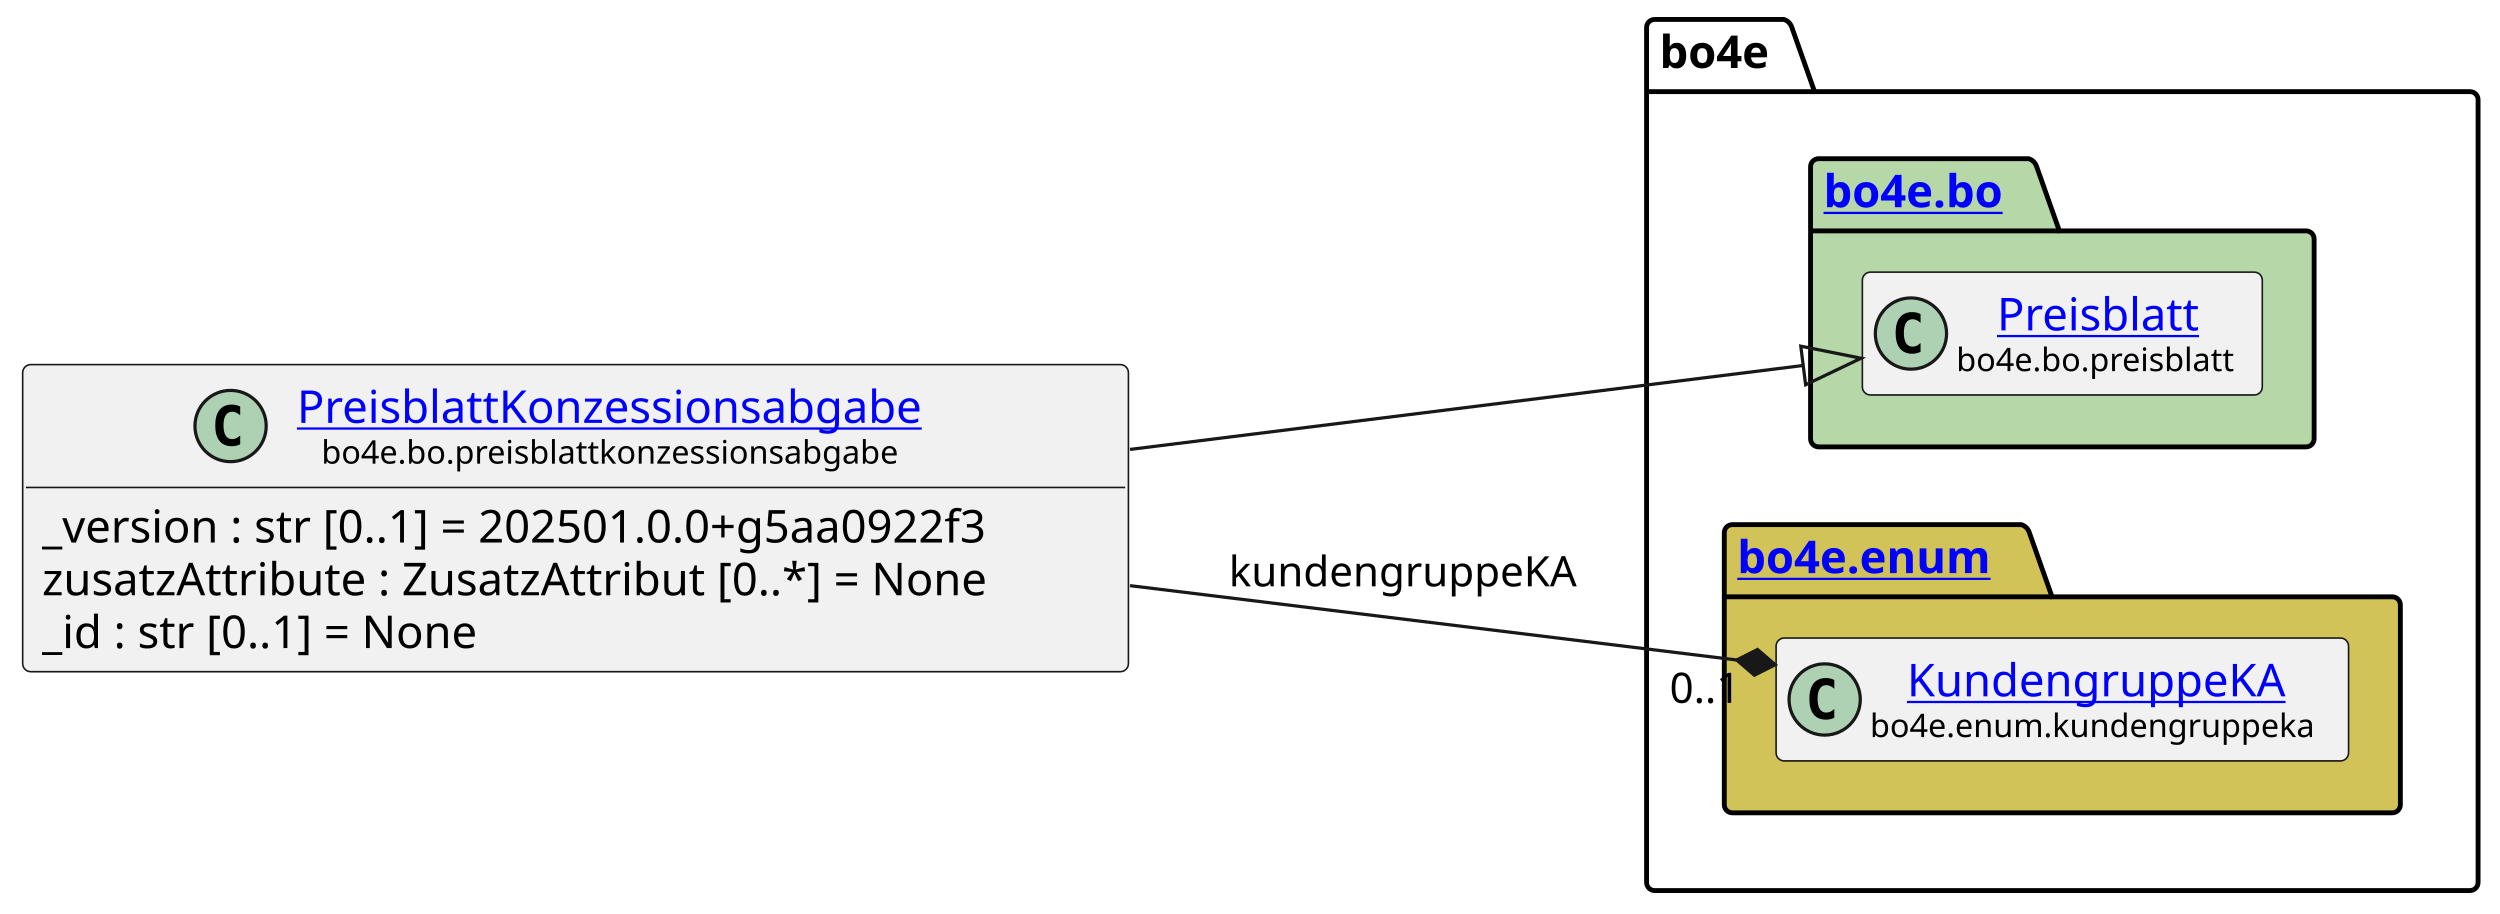
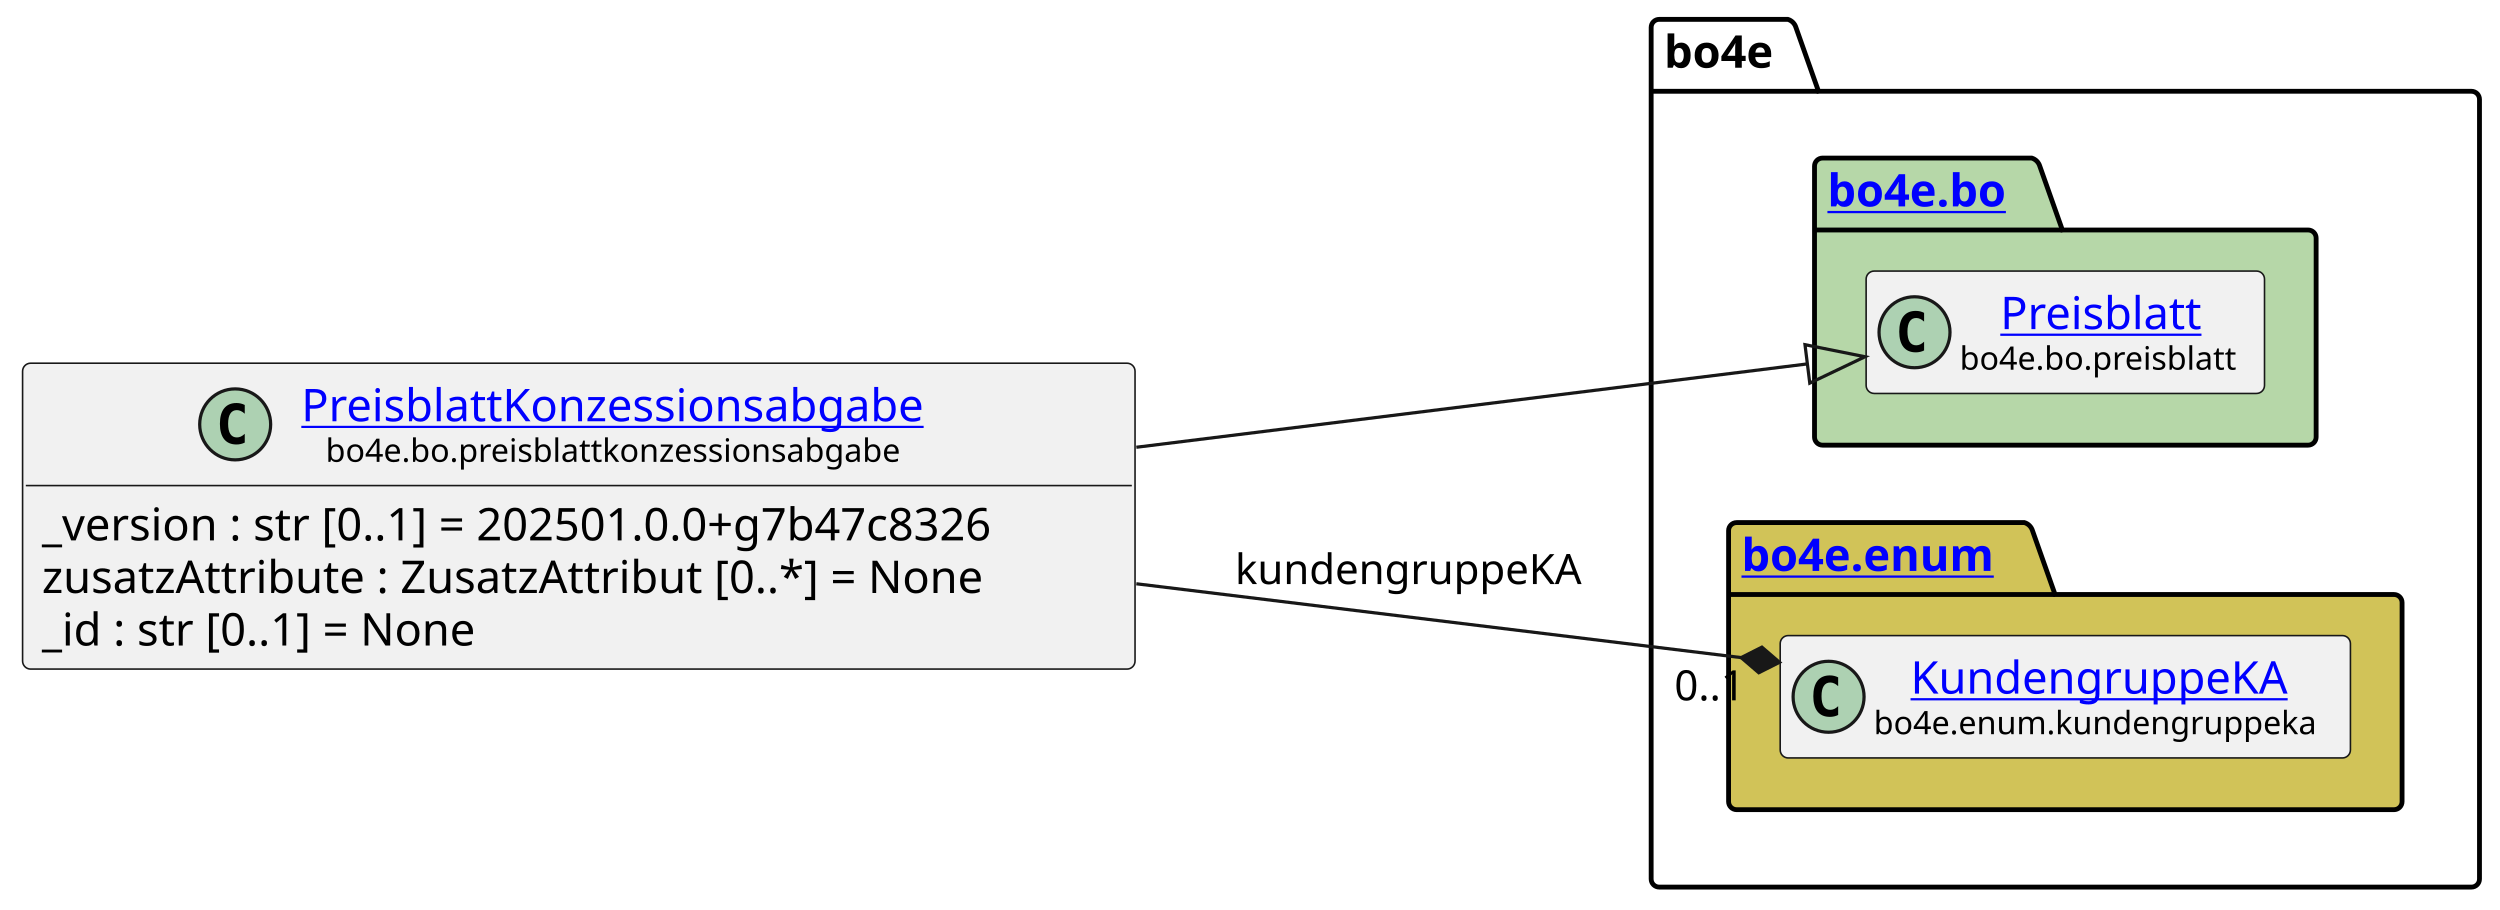
- <svg xmlns="http://www.w3.org/2000/svg" xmlns:xlink="http://www.w3.org/1999/xlink" contentStyleType="text/css" data-diagram-type="CLASS" height="282px" preserveAspectRatio="none" style="width:772px;height:282px;background:#FFFFFF;" version="1.1" viewBox="0 0 772 282" width="772px" zoomAndPan="magnify">
+ <svg xmlns="http://www.w3.org/2000/svg" xmlns:xlink="http://www.w3.org/1999/xlink" contentStyleType="text/css" data-diagram-type="CLASS" height="282px" preserveAspectRatio="none" style="width:775px;height:282px;background:#FFFFFF;" version="1.1" viewBox="0 0 775 282" width="775px" zoomAndPan="magnify">
  <defs />
  <g>
    <g class="cluster" data-entity="bo4e" data-source-line="10" data-uid="ent0005" id="cluster_bo4e">
-       <path d="M510.96,6 L550.836,6 A3.75,3.75 0 0 1 553.336,8.5 L560.336,28.297 L762.73,28.297 A2.5,2.5 0 0 1 765.23,30.797 L765.23,272.5 A2.5,2.5 0 0 1 762.73,275 L510.96,275 A2.5,2.5 0 0 1 508.46,272.5 L508.46,8.5 A2.5,2.5 0 0 1 510.96,6" fill="none" style="stroke:#000000;stroke-width:1.5;" />
-       <line style="stroke:#000000;stroke-width:1.5;" x1="508.46" x2="560.336" y1="28.297" y2="28.297" />
-       <text fill="#000000" font-family="sans-serif" font-size="14" font-weight="bold" lengthAdjust="spacing" textLength="38.876" x="512.46" y="20.995">bo4e</text>
+       <path d="M514.36,6 L554.236,6 A3.75,3.75 0 0 1 556.736,8.5 L563.736,28.297 L766.14,28.297 A2.5,2.5 0 0 1 768.64,30.797 L768.64,272.5 A2.5,2.5 0 0 1 766.14,275 L514.36,275 A2.5,2.5 0 0 1 511.86,272.5 L511.86,8.5 A2.5,2.5 0 0 1 514.36,6" fill="none" style="stroke:#000000;stroke-width:1.5;" />
+       <line style="stroke:#000000;stroke-width:1.5;" x1="511.86" x2="563.736" y1="28.297" y2="28.297" />
+       <text fill="#000000" font-family="sans-serif" font-size="14" font-weight="bold" lengthAdjust="spacing" textLength="38.876" x="515.86" y="20.995">bo4e</text>
    </g>
    <g class="cluster" data-entity="bo" data-source-line="9" data-uid="ent0003" id="cluster_bo">
-       <path d="M561.6,49 L626.434,49 A3.75,3.75 0 0 1 628.934,51.5 L635.934,71.297 L712.1,71.297 A2.5,2.5 0 0 1 714.6,73.797 L714.6,135.5 A2.5,2.5 0 0 1 712.1,138 L561.6,138 A2.5,2.5 0 0 1 559.1,135.5 L559.1,51.5 A2.5,2.5 0 0 1 561.6,49" fill="#B6D7A8" style="stroke:#000000;stroke-width:1.5;" />
-       <line style="stroke:#000000;stroke-width:1.5;" x1="559.1" x2="635.934" y1="71.297" y2="71.297" />
+       <path d="M565,49 L629.834,49 A3.75,3.75 0 0 1 632.334,51.5 L639.334,71.297 L715.5,71.297 A2.5,2.5 0 0 1 718,73.797 L718,135.5 A2.5,2.5 0 0 1 715.5,138 L565,138 A2.5,2.5 0 0 1 562.5,135.5 L562.5,51.5 A2.5,2.5 0 0 1 565,49" fill="#B6D7A8" style="stroke:#000000;stroke-width:1.5;" />
+       <line style="stroke:#000000;stroke-width:1.5;" x1="562.5" x2="639.334" y1="71.297" y2="71.297" />
      <a href="file:////home/runner/work/BO4E-python/BO4E-python/docs/../.tox/docs/tmp/html/api/bo4e.bo.html" target="_top" title="file:////home/runner/work/BO4E-python/BO4E-python/docs/../.tox/docs/tmp/html/api/bo4e.bo.html" xlink:actuate="onRequest" xlink:href="file:////home/runner/work/BO4E-python/BO4E-python/docs/../.tox/docs/tmp/html/api/bo4e.bo.html" xlink:show="new" xlink:title="file:////home/runner/work/BO4E-python/BO4E-python/docs/../.tox/docs/tmp/html/api/bo4e.bo.html" xlink:type="simple">
-         <text fill="#0000FF" font-family="sans-serif" font-size="14" font-weight="bold" lengthAdjust="spacing" text-decoration="underline" textLength="63.834" x="563.1" y="63.995">bo4e.bo</text>
+         <text fill="#0000FF" font-family="sans-serif" font-size="14" font-weight="bold" lengthAdjust="spacing" text-decoration="underline" textLength="63.834" x="566.5" y="63.995">bo4e.bo</text>
      </a>
    </g>
    <g class="cluster" data-entity="enum" data-source-line="12" data-uid="ent0006" id="cluster_enum">
-       <path d="M534.96,162 L624.171,162 A3.75,3.75 0 0 1 626.671,164.5 L633.671,184.297 L738.73,184.297 A2.5,2.5 0 0 1 741.23,186.797 L741.23,248.5 A2.5,2.5 0 0 1 738.73,251 L534.96,251 A2.5,2.5 0 0 1 532.46,248.5 L532.46,164.5 A2.5,2.5 0 0 1 534.96,162" fill="#D1C358" style="stroke:#000000;stroke-width:1.5;" />
-       <line style="stroke:#000000;stroke-width:1.5;" x1="532.46" x2="633.671" y1="184.297" y2="184.297" />
+       <path d="M538.36,162 L627.571,162 A3.75,3.75 0 0 1 630.071,164.5 L637.071,184.297 L742.14,184.297 A2.5,2.5 0 0 1 744.64,186.797 L744.64,248.5 A2.5,2.5 0 0 1 742.14,251 L538.36,251 A2.5,2.5 0 0 1 535.86,248.5 L535.86,164.5 A2.5,2.5 0 0 1 538.36,162" fill="#D1C358" style="stroke:#000000;stroke-width:1.5;" />
+       <line style="stroke:#000000;stroke-width:1.5;" x1="535.86" x2="637.071" y1="184.297" y2="184.297" />
      <a href="file:////home/runner/work/BO4E-python/BO4E-python/docs/../.tox/docs/tmp/html/api/bo4e.enum.html" target="_top" title="file:////home/runner/work/BO4E-python/BO4E-python/docs/../.tox/docs/tmp/html/api/bo4e.enum.html" xlink:actuate="onRequest" xlink:href="file:////home/runner/work/BO4E-python/BO4E-python/docs/../.tox/docs/tmp/html/api/bo4e.enum.html" xlink:show="new" xlink:title="file:////home/runner/work/BO4E-python/BO4E-python/docs/../.tox/docs/tmp/html/api/bo4e.enum.html" xlink:type="simple">
-         <text fill="#0000FF" font-family="sans-serif" font-size="14" font-weight="bold" lengthAdjust="spacing" text-decoration="underline" textLength="88.211" x="536.46" y="176.995">bo4e.enum</text>
+         <text fill="#0000FF" font-family="sans-serif" font-size="14" font-weight="bold" lengthAdjust="spacing" text-decoration="underline" textLength="88.211" x="539.86" y="176.995">bo4e.enum</text>
      </a>
    </g>
    <g class="entity" data-entity="Preisblatt" data-source-line="10" data-uid="ent0004" id="entity_Preisblatt">
-       <rect fill="#F1F1F1" height="37.938" rx="2.5" ry="2.5" style="stroke:#181818;stroke-width:0.5;" width="123.499" x="575.1" y="84.03" />
-       <ellipse cx="590.1" cy="102.999" fill="#ADD1B2" rx="11" ry="11" style="stroke:#181818;stroke-width:1;" />
-       <path d="M593.069,108.639 Q592.491,108.936 591.85,109.077 Q591.209,109.233 590.506,109.233 Q588.006,109.233 586.678,107.593 Q585.366,105.936 585.366,102.811 Q585.366,99.686 586.678,98.03 Q588.006,96.374 590.506,96.374 Q591.209,96.374 591.85,96.53 Q592.506,96.686 593.069,96.983 L593.069,99.702 Q592.444,99.124 591.85,98.858 Q591.256,98.577 590.631,98.577 Q589.288,98.577 588.6,99.655 Q587.913,100.718 587.913,102.811 Q587.913,104.905 588.6,105.983 Q589.288,107.046 590.631,107.046 Q591.256,107.046 591.85,106.78 Q592.444,106.499 593.069,105.921 L593.069,108.639 Z " fill="#000000" />
+       <rect fill="#F1F1F1" height="37.938" rx="2.5" ry="2.5" style="stroke:#181818;stroke-width:0.5;" width="123.499" x="578.5" y="84.03" />
+       <ellipse cx="593.5" cy="102.999" fill="#ADD1B2" rx="11" ry="11" style="stroke:#181818;stroke-width:1;" />
+       <path d="M596.469,108.639 Q595.891,108.936 595.25,109.077 Q594.609,109.233 593.906,109.233 Q591.406,109.233 590.078,107.593 Q588.766,105.936 588.766,102.811 Q588.766,99.686 590.078,98.03 Q591.406,96.374 593.906,96.374 Q594.609,96.374 595.25,96.53 Q595.906,96.686 596.469,96.983 L596.469,99.702 Q595.844,99.124 595.25,98.858 Q594.656,98.577 594.031,98.577 Q592.688,98.577 592,99.655 Q591.312,100.718 591.312,102.811 Q591.312,104.905 592,105.983 Q592.688,107.046 594.031,107.046 Q594.656,107.046 595.25,106.78 Q595.844,106.499 596.469,105.921 L596.469,108.639 Z " fill="#000000" />
      <a href="file:////home/runner/work/BO4E-python/BO4E-python/docs/../.tox/docs/tmp/html/api/bo4e.bo.html#bo4e.bo.preisblatt.Preisblatt" target="_top" title="file:////home/runner/work/BO4E-python/BO4E-python/docs/../.tox/docs/tmp/html/api/bo4e.bo.html#bo4e.bo.preisblatt.Preisblatt" xlink:actuate="onRequest" xlink:href="file:////home/runner/work/BO4E-python/BO4E-python/docs/../.tox/docs/tmp/html/api/bo4e.bo.html#bo4e.bo.preisblatt.Preisblatt" xlink:show="new" xlink:title="file:////home/runner/work/BO4E-python/BO4E-python/docs/../.tox/docs/tmp/html/api/bo4e.bo.html#bo4e.bo.preisblatt.Preisblatt" xlink:type="simple">
-         <text fill="#0000FF" font-family="sans-serif" font-size="14" lengthAdjust="spacing" text-decoration="underline" textLength="66.329" x="616.685" y="102.025">Preisblatt</text>
+         <text fill="#0000FF" font-family="sans-serif" font-size="14" lengthAdjust="spacing" text-decoration="underline" textLength="66.329" x="620.085" y="102.025">Preisblatt</text>
      </a>
-       <text fill="#000000" font-family="sans-serif" font-size="10" lengthAdjust="spacing" textLength="91.499" x="604.1" y="114.609">bo4e.bo.preisblatt</text>
+       <text fill="#000000" font-family="sans-serif" font-size="10" lengthAdjust="spacing" textLength="91.499" x="607.5" y="114.609">bo4e.bo.preisblatt</text>
    </g>
    <g class="entity" data-entity="KundengruppeKA" data-source-line="13" data-uid="ent0007" id="entity_KundengruppeKA">
-       <rect fill="#F1F1F1" height="37.938" rx="2.5" ry="2.5" style="stroke:#181818;stroke-width:0.5;" width="176.775" x="548.46" y="197.03" />
-       <ellipse cx="563.46" cy="215.999" fill="#ADD1B2" rx="11" ry="11" style="stroke:#181818;stroke-width:1;" />
-       <path d="M566.429,221.639 Q565.851,221.936 565.21,222.077 Q564.569,222.233 563.866,222.233 Q561.366,222.233 560.038,220.593 Q558.726,218.936 558.726,215.811 Q558.726,212.686 560.038,211.03 Q561.366,209.374 563.866,209.374 Q564.569,209.374 565.21,209.53 Q565.866,209.686 566.429,209.983 L566.429,212.702 Q565.804,212.124 565.21,211.858 Q564.616,211.577 563.991,211.577 Q562.648,211.577 561.96,212.655 Q561.273,213.718 561.273,215.811 Q561.273,217.905 561.96,218.983 Q562.648,220.046 563.991,220.046 Q564.616,220.046 565.21,219.78 Q565.804,219.499 566.429,218.921 L566.429,221.639 Z " fill="#000000" />
+       <rect fill="#F1F1F1" height="37.938" rx="2.5" ry="2.5" style="stroke:#181818;stroke-width:0.5;" width="176.775" x="551.86" y="197.03" />
+       <ellipse cx="566.86" cy="215.999" fill="#ADD1B2" rx="11" ry="11" style="stroke:#181818;stroke-width:1;" />
+       <path d="M569.829,221.639 Q569.251,221.936 568.61,222.077 Q567.969,222.233 567.266,222.233 Q564.766,222.233 563.438,220.593 Q562.126,218.936 562.126,215.811 Q562.126,212.686 563.438,211.03 Q564.766,209.374 567.266,209.374 Q567.969,209.374 568.61,209.53 Q569.266,209.686 569.829,209.983 L569.829,212.702 Q569.204,212.124 568.61,211.858 Q568.016,211.577 567.391,211.577 Q566.048,211.577 565.36,212.655 Q564.673,213.718 564.673,215.811 Q564.673,217.905 565.36,218.983 Q566.048,220.046 567.391,220.046 Q568.016,220.046 568.61,219.78 Q569.204,219.499 569.829,218.921 L569.829,221.639 Z " fill="#000000" />
      <a href="file:////home/runner/work/BO4E-python/BO4E-python/docs/../.tox/docs/tmp/html/api/bo4e.enum.html#bo4e.enum.kundengruppeka.KundengruppeKA" target="_top" title="file:////home/runner/work/BO4E-python/BO4E-python/docs/../.tox/docs/tmp/html/api/bo4e.enum.html#bo4e.enum.kundengruppeka.KundengruppeKA" xlink:actuate="onRequest" xlink:href="file:////home/runner/work/BO4E-python/BO4E-python/docs/../.tox/docs/tmp/html/api/bo4e.enum.html#bo4e.enum.kundengruppeka.KundengruppeKA" xlink:show="new" xlink:title="file:////home/runner/work/BO4E-python/BO4E-python/docs/../.tox/docs/tmp/html/api/bo4e.enum.html#bo4e.enum.kundengruppeka.KundengruppeKA" xlink:type="simple">
-         <text fill="#0000FF" font-family="sans-serif" font-size="14" lengthAdjust="spacing" text-decoration="underline" textLength="121.96" x="588.868" y="215.025">KundengruppeKA</text>
+         <text fill="#0000FF" font-family="sans-serif" font-size="14" lengthAdjust="spacing" text-decoration="underline" textLength="121.96" x="592.268" y="215.025">KundengruppeKA</text>
      </a>
-       <text fill="#000000" font-family="sans-serif" font-size="10" lengthAdjust="spacing" textLength="144.775" x="577.46" y="227.609">bo4e.enum.kundengruppeka</text>
+       <text fill="#000000" font-family="sans-serif" font-size="10" lengthAdjust="spacing" textLength="144.775" x="580.86" y="227.609">bo4e.enum.kundengruppeka</text>
    </g>
    <g class="entity" data-entity="PreisblattKonzessionsabgabe" data-source-line="3" data-uid="ent0002" id="entity_PreisblattKonzessionsabgabe">
-       <rect fill="#F1F1F1" height="94.828" rx="2.5" ry="2.5" style="stroke:#181818;stroke-width:0.5;" width="341.458" x="7" y="112.59" />
-       <ellipse cx="71.203" cy="131.559" fill="#ADD1B2" rx="11" ry="11" style="stroke:#181818;stroke-width:1;" />
-       <path d="M74.172,137.199 Q73.594,137.496 72.953,137.637 Q72.312,137.793 71.609,137.793 Q69.109,137.793 67.781,136.153 Q66.469,134.496 66.469,131.371 Q66.469,128.246 67.781,126.59 Q69.109,124.934 71.609,124.934 Q72.312,124.934 72.953,125.09 Q73.609,125.246 74.172,125.543 L74.172,128.262 Q73.547,127.684 72.953,127.418 Q72.359,127.137 71.734,127.137 Q70.391,127.137 69.703,128.215 Q69.016,129.278 69.016,131.371 Q69.016,133.465 69.703,134.543 Q70.391,135.606 71.734,135.606 Q72.359,135.606 72.953,135.34 Q73.547,135.059 74.172,134.481 L74.172,137.199 Z " fill="#000000" />
+       <rect fill="#F1F1F1" height="94.828" rx="2.5" ry="2.5" style="stroke:#181818;stroke-width:0.5;" width="344.862" x="7" y="112.59" />
+       <ellipse cx="72.905" cy="131.559" fill="#ADD1B2" rx="11" ry="11" style="stroke:#181818;stroke-width:1;" />
+       <path d="M75.874,137.199 Q75.296,137.496 74.655,137.637 Q74.015,137.793 73.311,137.793 Q70.811,137.793 69.483,136.153 Q68.171,134.496 68.171,131.371 Q68.171,128.246 69.483,126.59 Q70.811,124.934 73.311,124.934 Q74.015,124.934 74.655,125.09 Q75.311,125.246 75.874,125.543 L75.874,128.262 Q75.249,127.684 74.655,127.418 Q74.061,127.137 73.436,127.137 Q72.093,127.137 71.405,128.215 Q70.718,129.278 70.718,131.371 Q70.718,133.465 71.405,134.543 Q72.093,135.606 73.436,135.606 Q74.061,135.606 74.655,135.34 Q75.249,135.059 75.874,134.481 L75.874,137.199 Z " fill="#000000" />
      <a href="file:////home/runner/work/BO4E-python/BO4E-python/docs/../.tox/docs/tmp/html/api/bo4e.bo.html#bo4e.bo.preisblattkonzessionsabgabe.PreisblattKonzessionsabgabe" target="_top" title="file:////home/runner/work/BO4E-python/BO4E-python/docs/../.tox/docs/tmp/html/api/bo4e.bo.html#bo4e.bo.preisblattkonzessionsabgabe.PreisblattKonzessionsabgabe" xlink:actuate="onRequest" xlink:href="file:////home/runner/work/BO4E-python/BO4E-python/docs/../.tox/docs/tmp/html/api/bo4e.bo.html#bo4e.bo.preisblattkonzessionsabgabe.PreisblattKonzessionsabgabe" xlink:show="new" xlink:title="file:////home/runner/work/BO4E-python/BO4E-python/docs/../.tox/docs/tmp/html/api/bo4e.bo.html#bo4e.bo.preisblattkonzessionsabgabe.PreisblattKonzessionsabgabe" xlink:type="simple">
-         <text fill="#0000FF" font-family="sans-serif" font-size="14" lengthAdjust="spacing" text-decoration="underline" textLength="204.552" x="91.703" y="130.585">PreisblattKonzessionsabgabe</text>
+         <text fill="#0000FF" font-family="sans-serif" font-size="14" lengthAdjust="spacing" text-decoration="underline" textLength="204.552" x="93.405" y="130.585">PreisblattKonzessionsabgabe</text>
      </a>
-       <text fill="#000000" font-family="sans-serif" font-size="10" lengthAdjust="spacing" textLength="189.463" x="99.248" y="143.169">bo4e.bo.preisblattkonzessionsabgabe</text>
-       <line style="stroke:#181818;stroke-width:0.5;" x1="8" x2="347.458" y1="150.528" y2="150.528" />
-       <text fill="#000000" font-family="sans-serif" font-size="14" lengthAdjust="spacing" textLength="329.458" x="13" y="167.523">_version : str [0..1] = 202501.0.0+g5aa0922f3</text>
+       <text fill="#000000" font-family="sans-serif" font-size="10" lengthAdjust="spacing" textLength="189.463" x="100.95" y="143.169">bo4e.bo.preisblattkonzessionsabgabe</text>
+       <line style="stroke:#181818;stroke-width:0.5;" x1="8" x2="350.862" y1="150.528" y2="150.528" />
+       <text fill="#000000" font-family="sans-serif" font-size="14" lengthAdjust="spacing" textLength="332.862" x="13" y="167.523">_version : str [0..1] = 202501.0.0+g7b47c8326</text>
      <text fill="#000000" font-family="sans-serif" font-size="14" lengthAdjust="spacing" textLength="318.575" x="13" y="183.82">zusatzAttribute : ZusatzAttribut [0..*] = None</text>
      <text fill="#000000" font-family="sans-serif" font-size="14" lengthAdjust="spacing" textLength="151.177" x="13" y="200.116">_id : str [0..1] = None</text>
    </g>
    <g class="link" data-entity-1="PreisblattKonzessionsabgabe" data-entity-2="Preisblatt" data-source-line="16" data-uid="lnk8" id="link_PreisblattKonzessionsabgabe_Preisblatt">
-       <path codeLine="16" d="M348.94,138.78 C428.01,128.92 499.208,120.036 556.828,112.856" fill="none" id="PreisblattKonzessionsabgabe-to-Preisblatt" style="stroke:#181818;stroke-width:1;" />
-       <polygon fill="none" points="574.69,110.63,556.086,106.902,557.57,118.81,574.69,110.63" style="stroke:#181818;stroke-width:1;" />
+       <path codeLine="16" d="M352.26,138.65 C431.51,128.81 502.688,119.97 560.288,112.81" fill="none" id="PreisblattKonzessionsabgabe-to-Preisblatt" style="stroke:#181818;stroke-width:1;" />
+       <polygon fill="none" points="578.15,110.59,559.547,106.856,561.028,118.765,578.15,110.59" style="stroke:#181818;stroke-width:1;" />
    </g>
    <g class="link" data-entity-1="PreisblattKonzessionsabgabe" data-entity-2="KundengruppeKA" data-source-line="17" data-uid="lnk9" id="link_PreisblattKonzessionsabgabe_KundengruppeKA">
-       <path codeLine="17" d="M348.94,180.85 C416.72,189.16 479.919,196.902 536.279,203.802" fill="none" id="PreisblattKonzessionsabgabe-to-KundengruppeKA" style="stroke:#181818;stroke-width:1;" />
-       <polygon fill="#181818" points="548.19,205.26,542.721,200.56,536.279,203.802,541.748,208.501,548.19,205.26" style="stroke:#181818;stroke-width:1;" />
-       <text fill="#000000" font-family="sans-serif" font-size="13" lengthAdjust="spacing" textLength="112.252" x="379.46" y="181.067">kundengruppeKA</text>
-       <text fill="#000000" font-family="sans-serif" font-size="13" lengthAdjust="spacing" textLength="24.807" x="515.574" y="217.054">0..1</text>
+       <path codeLine="17" d="M352.26,180.97 C420.18,189.26 483.399,196.976 539.749,203.856" fill="none" id="PreisblattKonzessionsabgabe-to-KundengruppeKA" style="stroke:#181818;stroke-width:1;" />
+       <polygon fill="#181818" points="551.66,205.31,546.189,200.612,539.749,203.856,545.22,208.553,551.66,205.31" style="stroke:#181818;stroke-width:1;" />
+       <text fill="#000000" font-family="sans-serif" font-size="13" lengthAdjust="spacing" textLength="112.252" x="382.86" y="181.067">kundengruppeKA</text>
+       <text fill="#000000" font-family="sans-serif" font-size="13" lengthAdjust="spacing" textLength="24.807" x="519.05" y="217.109">0..1</text>
    </g>
  </g>
</svg>
